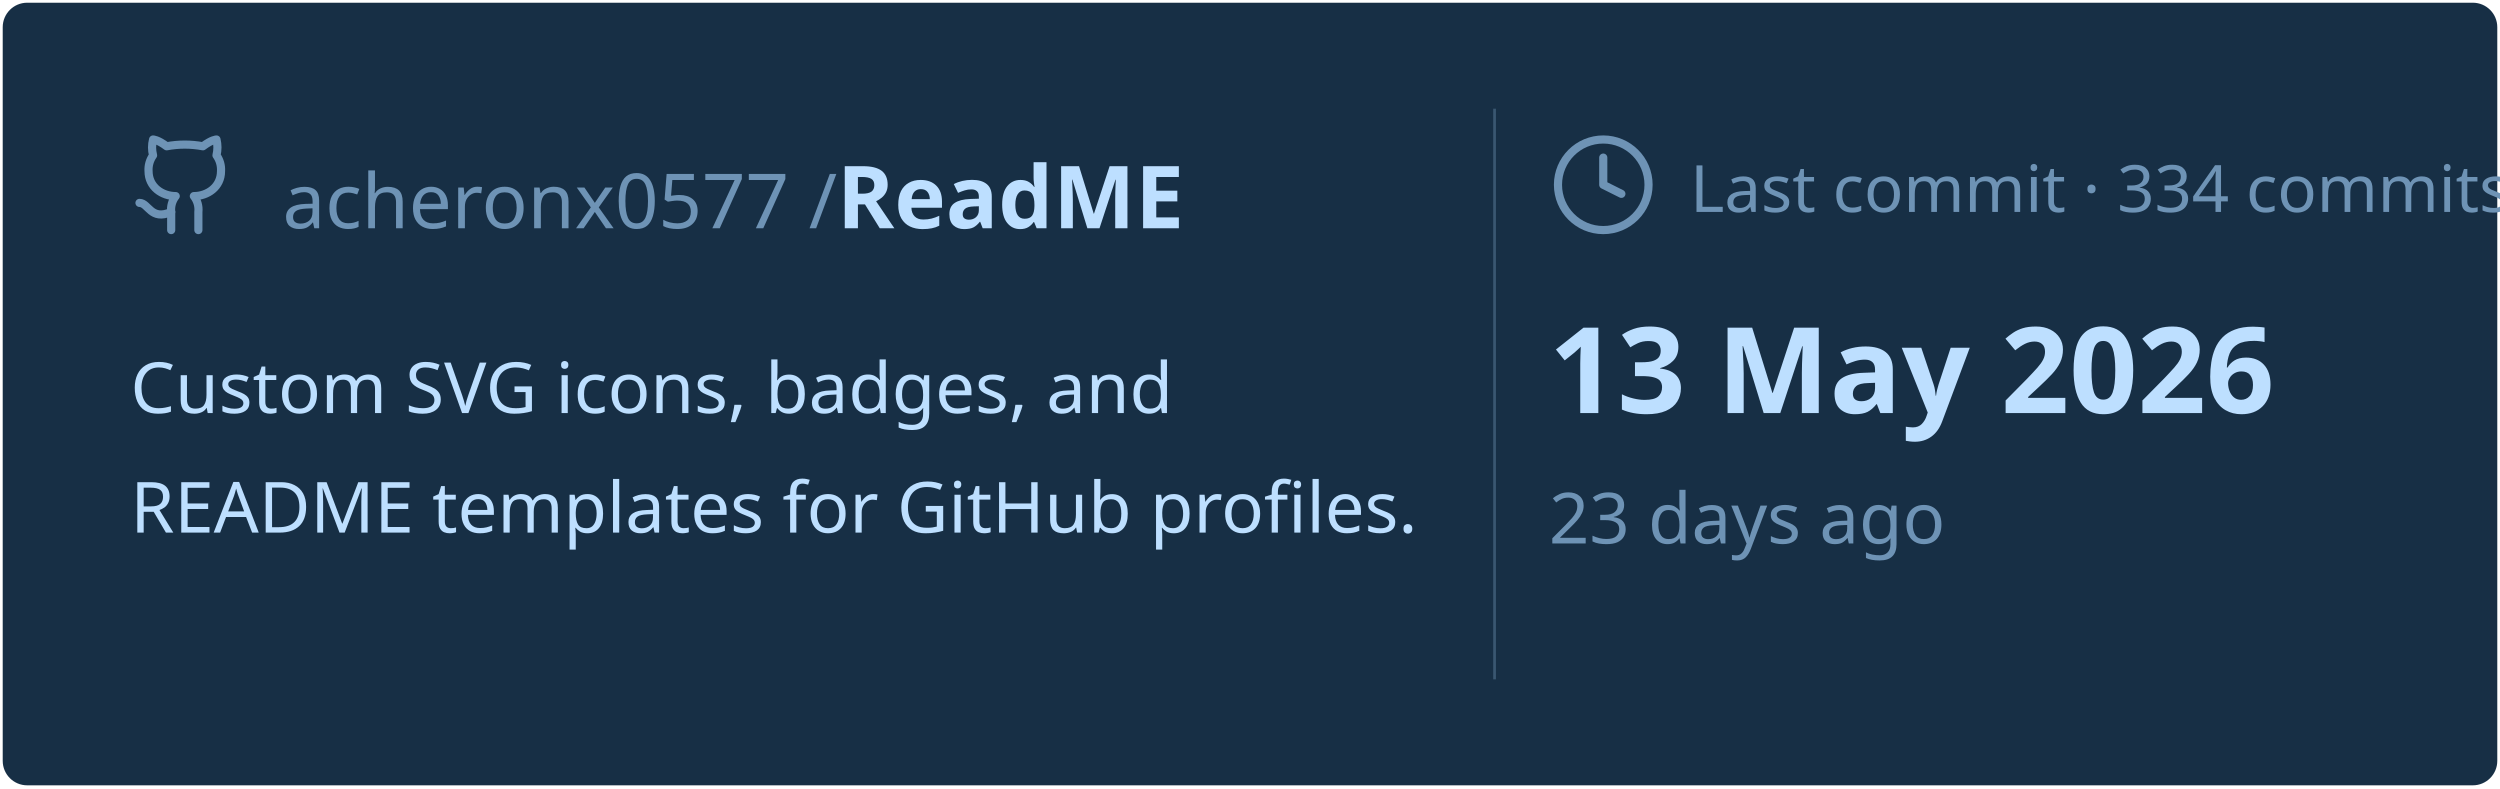
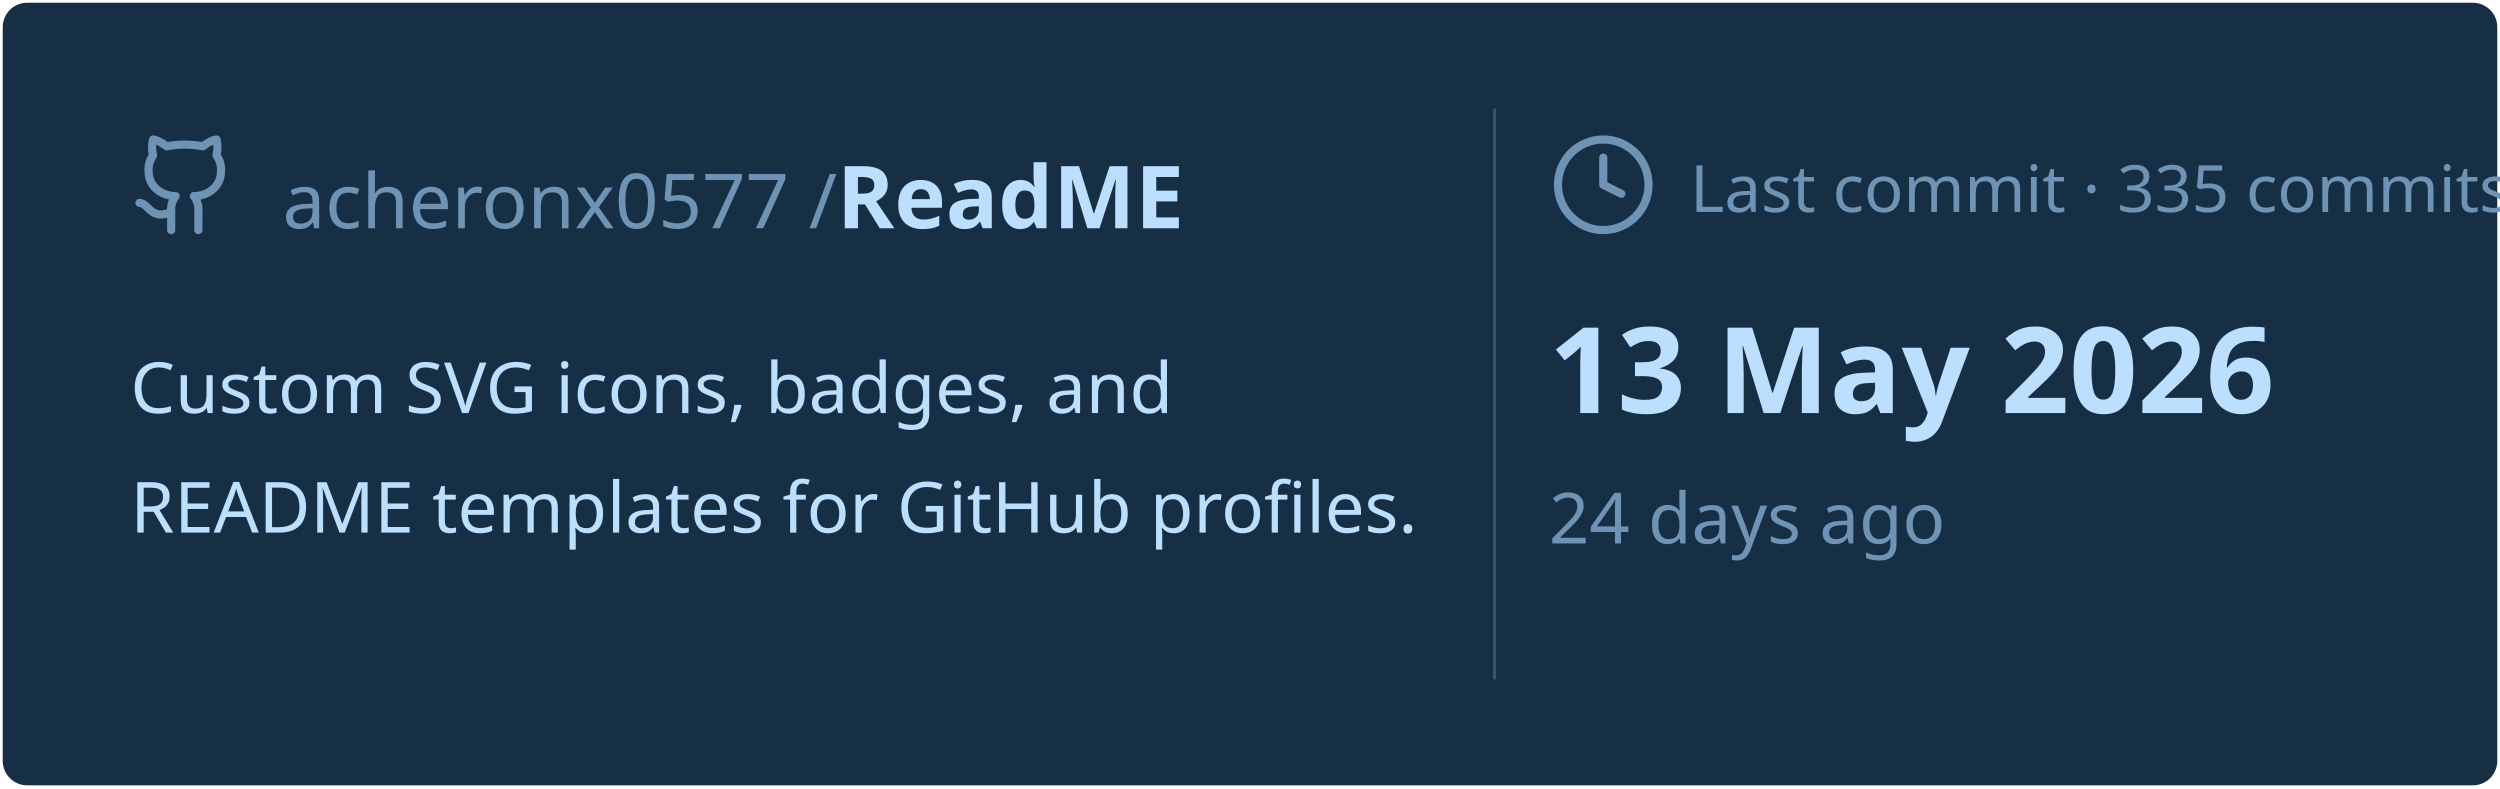
<svg xmlns="http://www.w3.org/2000/svg" viewBox="0 0 460 145" width="460px" height="145px">
  <rect stroke="#000000" stroke-opacity="0" fill="#172F45" rx="4.5" x="0.5" y="0.5" width="459" height="144" />
  <g transform="translate(24, 42)">
    <svg x="0" y="-18" width="20" height="20" viewBox="0 0 24 24" fill="none" stroke="#6E93B5" stroke-width="1.8" stroke-linecap="round" stroke-linejoin="round">
      <path d="M15 22v-4a4.8 4.8 0 0 0-1-3.5c3 0 6-2 6-5.5.08-1.25-.27-2.48-1-3.5.28-1.15.28-2.35 0-3.5 0 0-1 0-3 1.5-2.64-.5-5.36-.5-8 0C6 2 5 2 5 2c-.3 1.15-.3 2.35 0 3.5A5.403 5.403 0 0 0 4 9c0 3.5 3 5.5 6 5.5-.39.49-.68 1.05-.85 1.65-.17.6-.22 1.23-.15 1.85v4" />
      <path d="M9 18c-4.51 2-5-2-7-2" />
    </svg>
    <text x="28" y="0" font-family="&quot;Segoe UI&quot;, Ubuntu, sans-serif" font-size="14" font-weight="400" fill="#6E93B5">acheronx0577 /</text>
    <text x="130" y="0" font-family="&quot;Segoe UI&quot;, Ubuntu, sans-serif" font-size="16" font-weight="700" fill="#BDDFFF">ReadME</text>
  </g>
  <text x="24" y="76" font-family="&quot;Segoe UI&quot;, Ubuntu, sans-serif" font-size="13" font-weight="400" fill="#BDDFFF">Custom SVG icons, badges, and</text>
  <text x="24" y="98" font-family="&quot;Segoe UI&quot;, Ubuntu, sans-serif" font-size="13" font-weight="400" fill="#BDDFFF">README templates for GitHub profiles.</text>
  <line x1="275" y1="20" x2="275" y2="125" stroke="#6E93B5" stroke-width="0.5" stroke-opacity="0.4" />
  <svg x="285" y="24" width="20" height="20" viewBox="0 0 24 24" fill="none" stroke="#6E93B5" stroke-width="1.8" stroke-linecap="round" stroke-linejoin="round">
    <circle cx="12" cy="12" r="10" />
    <polyline points="12 6 12 12 16 14" />
  </svg>
-   <text x="311" y="39" font-family="&quot;Segoe UI&quot;, Ubuntu, sans-serif" font-size="12" font-weight="400" fill="#6E93B5">Last commit · 334 commits</text>
+   <text x="311" y="39" font-family="&quot;Segoe UI&quot;, Ubuntu, sans-serif" font-size="12" font-weight="400" fill="#6E93B5">Last commit · 335 commits</text>
  <text x="285" y="76" font-family="&quot;Segoe UI&quot;, Ubuntu, sans-serif" font-size="22" font-weight="700" fill="#BDDFFF">13 May 2026</text>
-   <text x="285" y="100" font-family="&quot;Segoe UI&quot;, Ubuntu, sans-serif" font-size="13" font-weight="400" fill="#6E93B5">23 days ago</text>
+   <text x="285" y="100" font-family="&quot;Segoe UI&quot;, Ubuntu, sans-serif" font-size="13" font-weight="400" fill="#6E93B5">24 days ago</text>
</svg>
